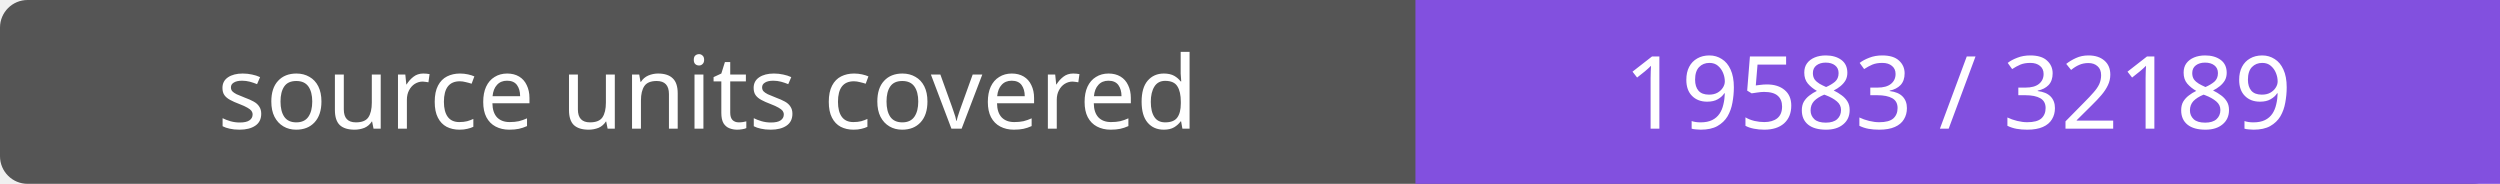
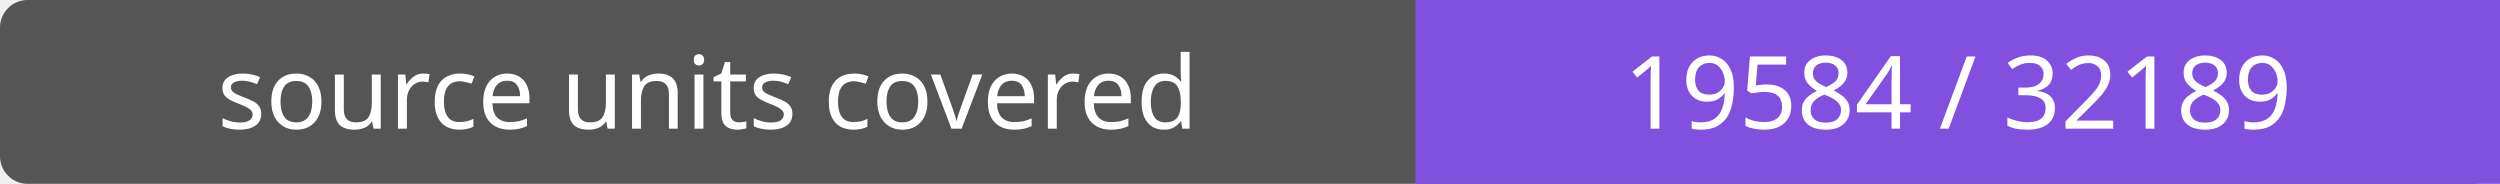
- <svg xmlns="http://www.w3.org/2000/svg" width="272" height="20" role="img" aria-label="source units covered: 19583 / 32189">
+ <svg xmlns="http://www.w3.org/2000/svg" width="272" height="20" role="img" aria-label="source units covered: 19584 / 32189">
  <rect width="272" height="20" rx="3" fill="#555" />
  <path fill="#8250df" d="M154 0h118v20H154z" />
  <g fill="#fff" text-anchor="middle" font-family="Verdana,sans-serif" font-size="11">
    <text x="77.0" y="14">source units covered</text>
-     <text x="213.0" y="14">19583 / 32189</text>
+     <text x="213.0" y="14">19584 / 32189</text>
  </g>
</svg>
